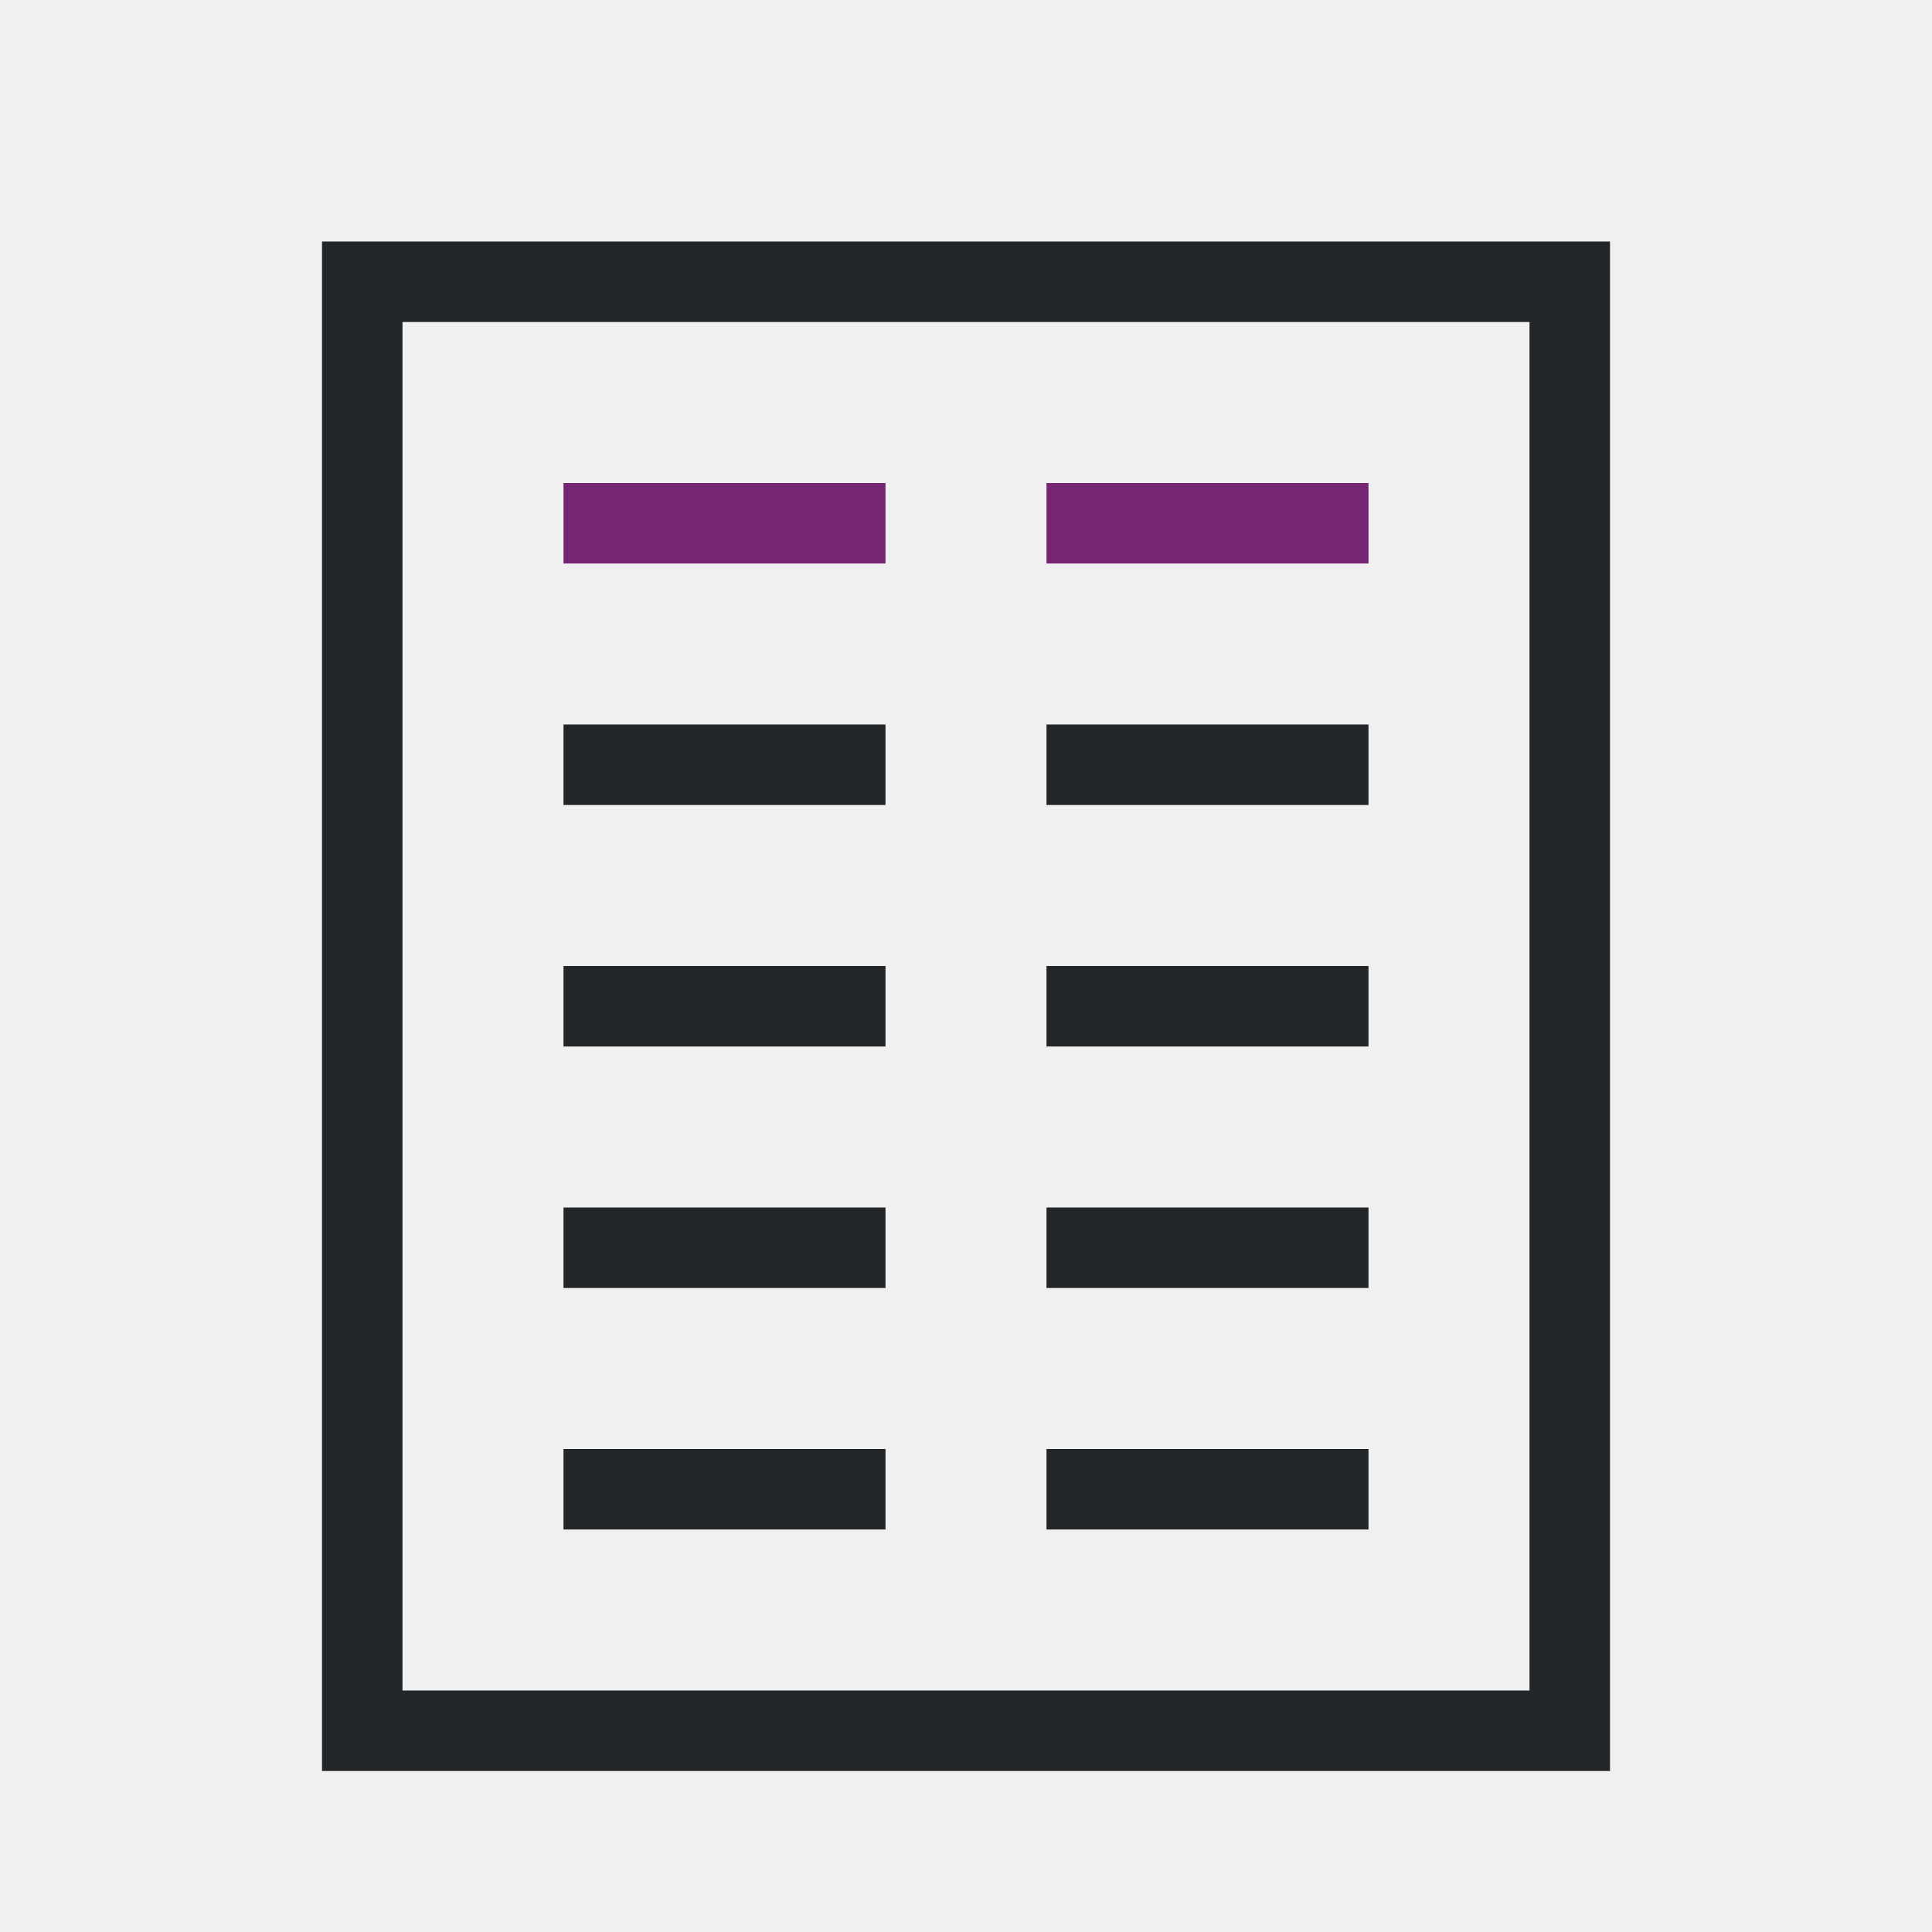
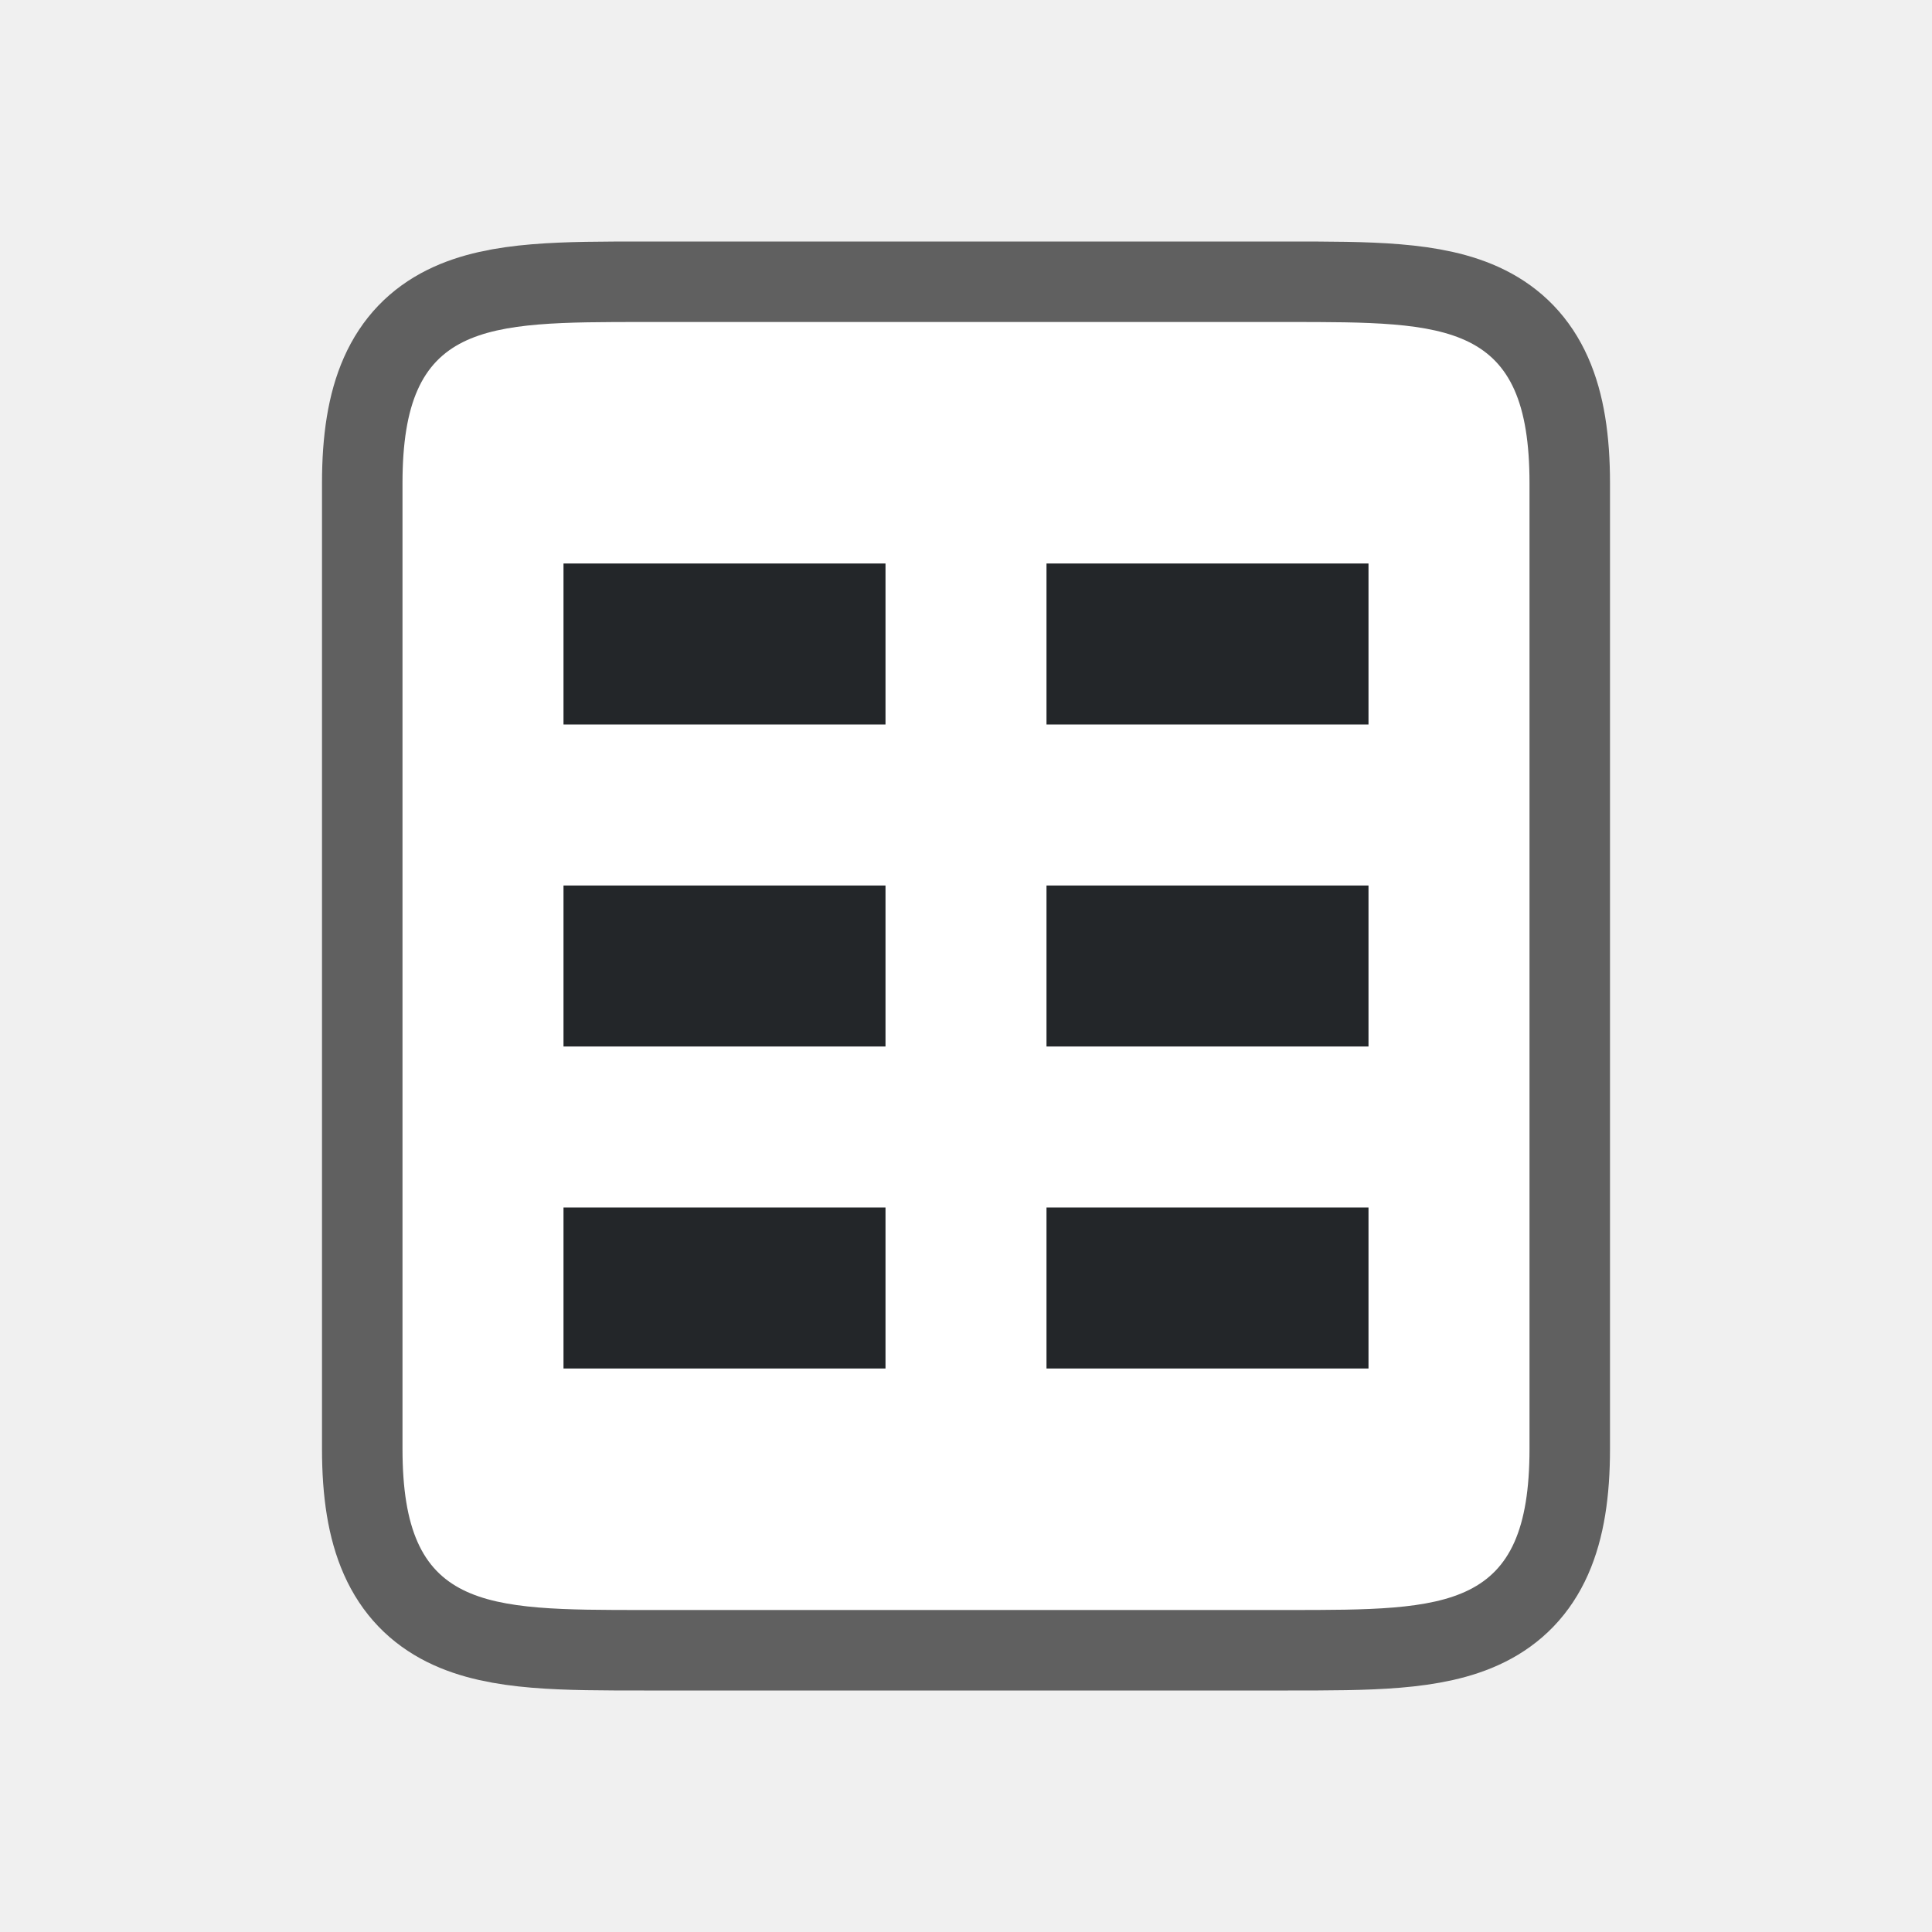
- <svg xmlns="http://www.w3.org/2000/svg" viewBox="0 0 24 24">
-   <path d="m4 3v18 1h16v-1-18zm1 1h14v16 1h-14v-1zm2 5v1h4v-1zm6 0v1h4v-1zm-6 3v1h4v-1zm6 0v1h4v-1zm-6 3v1h4v-1zm6 0v1h4v-1zm-6 3v1h4v-1zm6 0v1h4v-1z" fill="#232629" />
-   <path d="m7 6v1h4v-1zm6 0v1h4v-1z" fill="#762572" />
+ <svg xmlns="http://www.w3.org/2000/svg" viewBox="0 0 24 24" version="1.1" id="svg6">
+   <defs id="defs10" />
+   <path style="opacity:0.6;fill:#000000;stroke:#000000;stroke-width:2;stroke-linejoin:round;stroke-miterlimit:4;stroke-dasharray:none" id="path829" d="M 8,20 C 6,20 5,20 5,18 V 6 c 0,-2 1,-2 3,-2 h 8 c 2,0 3,0 3,2 V 9.406 18 c 0,2 -1,2 -3,2 z" />
+   <path d="M 8,20 C 6,20 5,20 5,18 V 6 c 0,-2 1,-2 3,-2 h 8 c 2,0 3,0 3,2 V 9.406 18 c 0,2 -1,2 -3,2 z" id="path2" style="fill:#ffffff" />
+   <rect style="opacity:1;fill:#232629;fill-opacity:1;stroke:none;stroke-width:1.265;stroke-linejoin:round;stroke-miterlimit:4;stroke-dasharray:none;stroke-opacity:1" id="rect844" width="4" height="2" x="13" y="7" />
+   <rect y="11" x="13" height="2" width="4" id="rect846" style="opacity:1;fill:#232629;fill-opacity:1;stroke:none;stroke-width:1.265;stroke-linejoin:round;stroke-miterlimit:4;stroke-dasharray:none;stroke-opacity:1" />
+   <rect style="opacity:1;fill:#232629;fill-opacity:1;stroke:none;stroke-width:1.265;stroke-linejoin:round;stroke-miterlimit:4;stroke-dasharray:none;stroke-opacity:1" id="rect848" width="4" height="2" x="13" y="15" />
+   <rect y="7" x="7" height="2" width="4" id="rect838" style="opacity:1;fill:#232629;fill-opacity:1;stroke:none;stroke-width:1.265;stroke-linejoin:round;stroke-miterlimit:4;stroke-dasharray:none;stroke-opacity:1" />
+   <rect style="opacity:1;fill:#232629;fill-opacity:1;stroke:none;stroke-width:1.265;stroke-linejoin:round;stroke-miterlimit:4;stroke-dasharray:none;stroke-opacity:1" id="rect840" width="4" height="2" x="7" y="11" />
+   <rect y="15" x="7" height="2" width="4" id="rect842" style="opacity:1;fill:#232629;fill-opacity:1;stroke:none;stroke-width:1.265;stroke-linejoin:round;stroke-miterlimit:4;stroke-dasharray:none;stroke-opacity:1" />
</svg>
